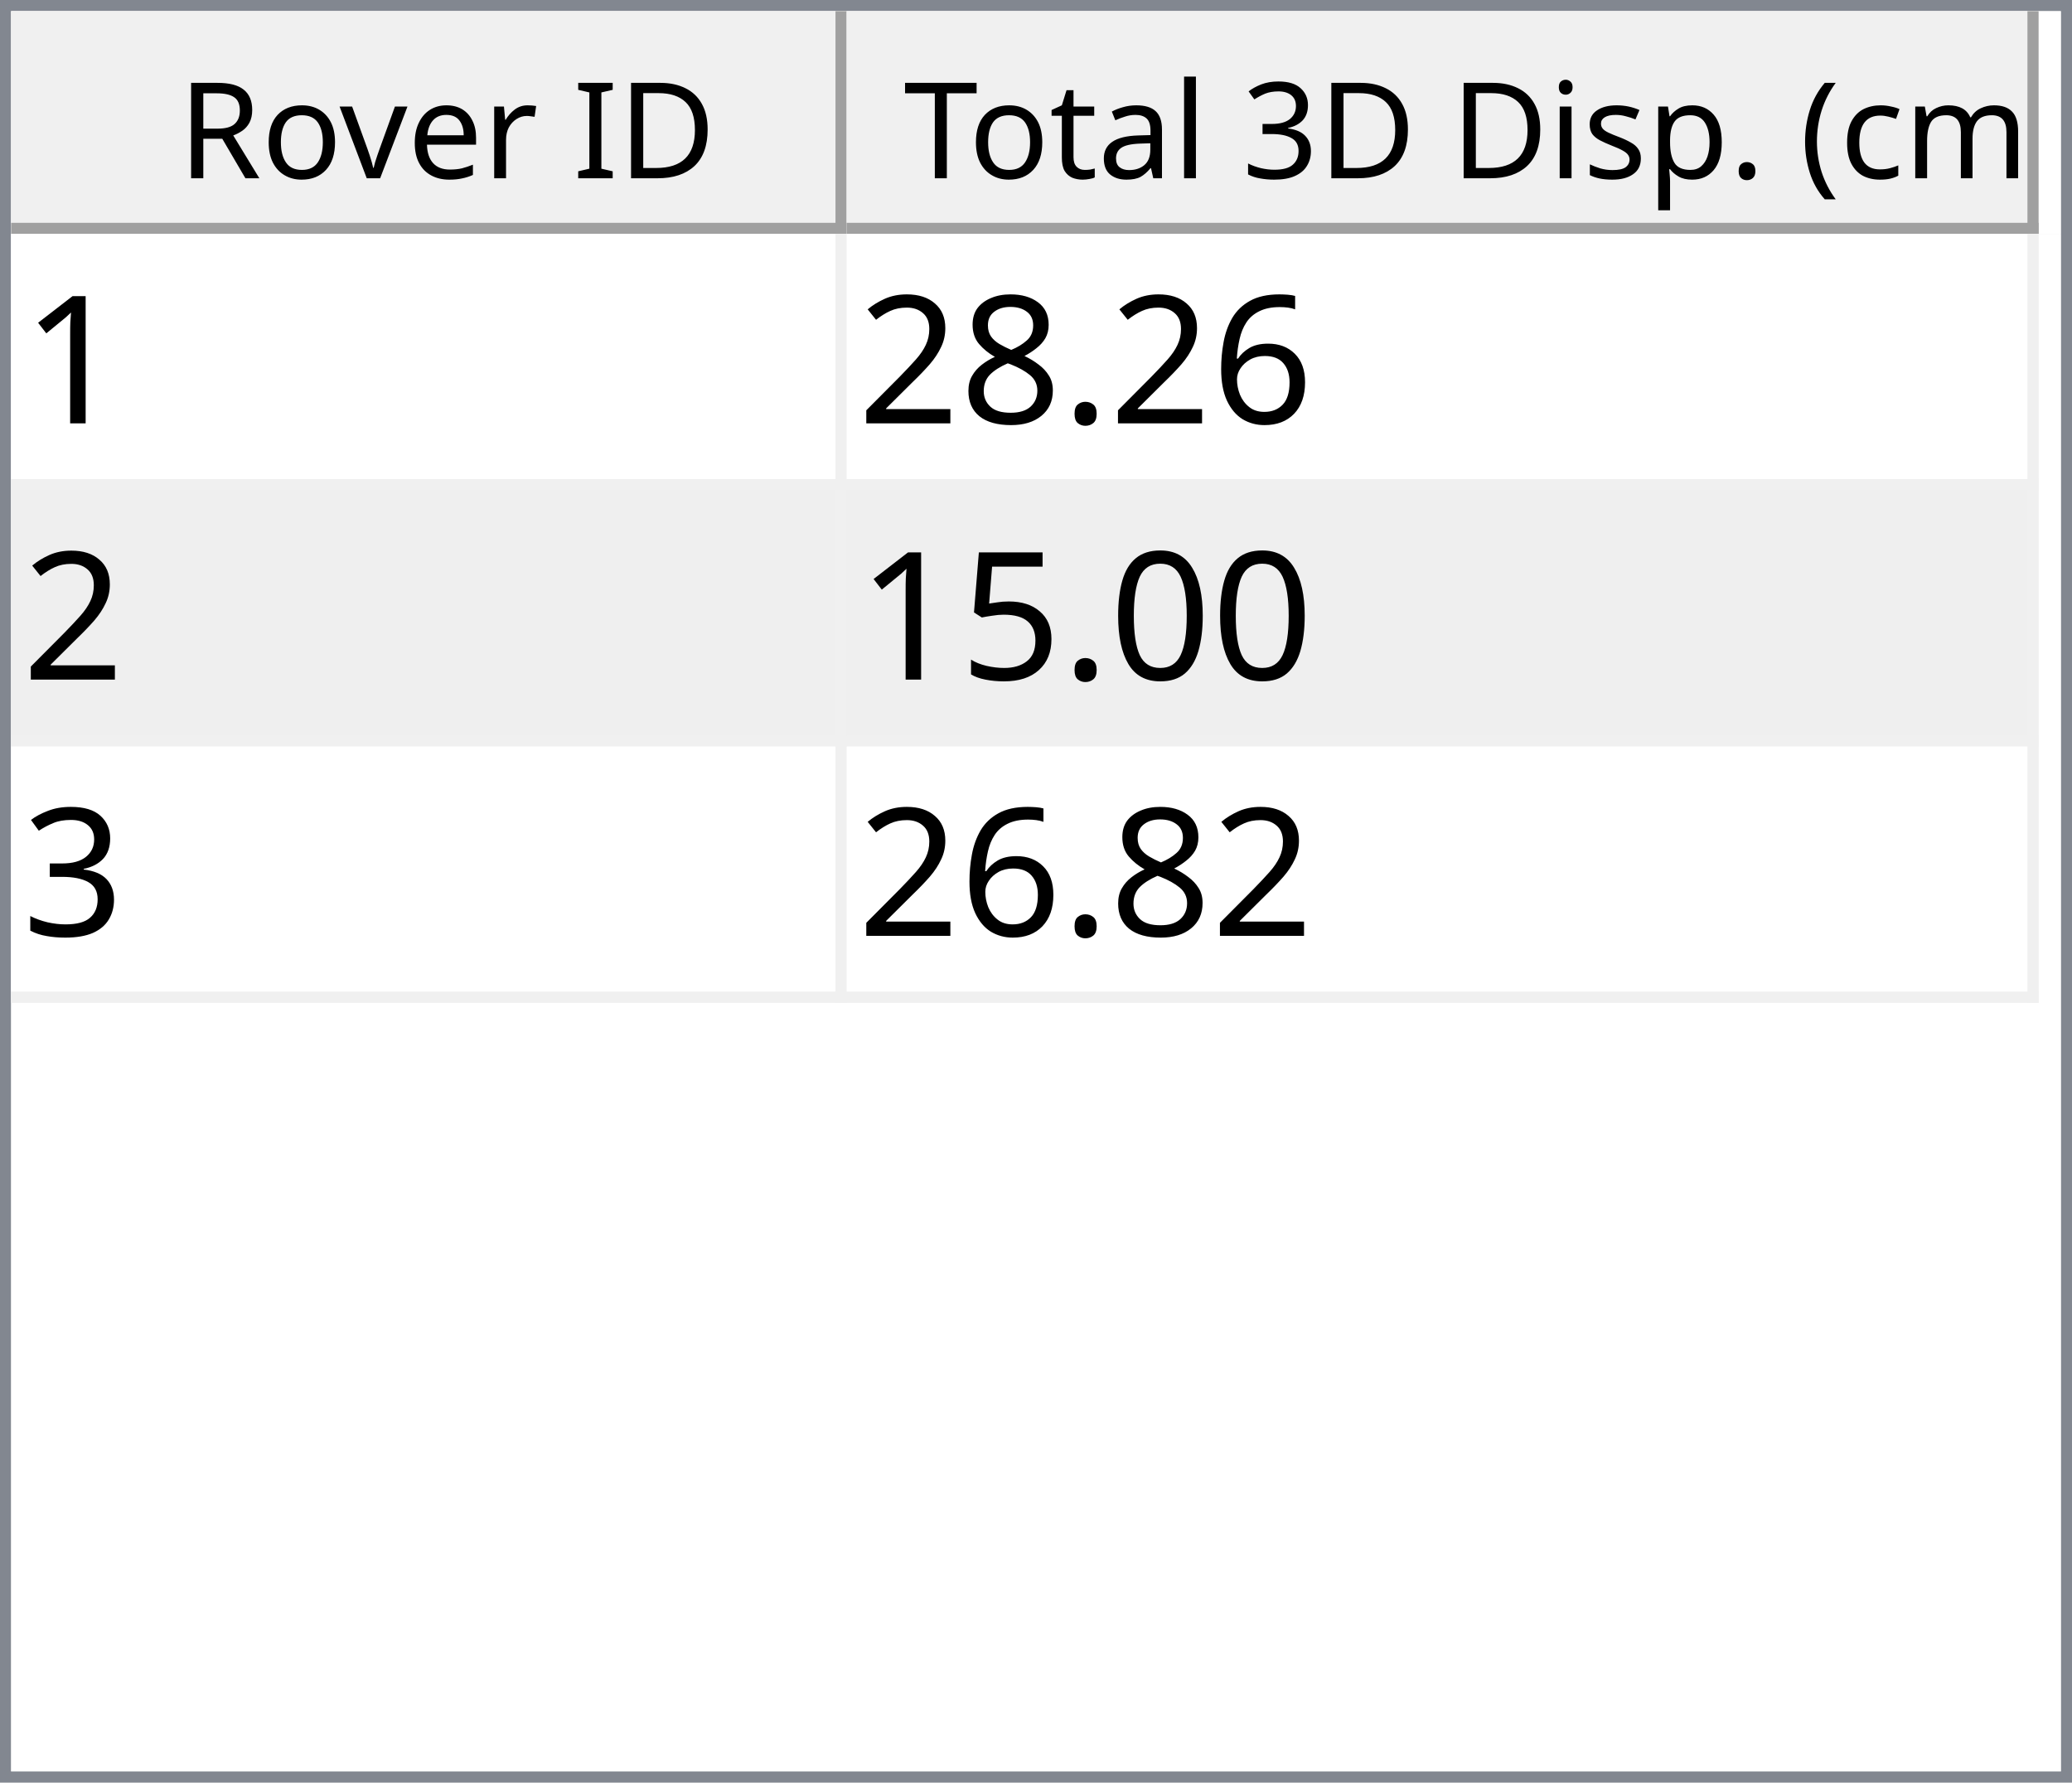
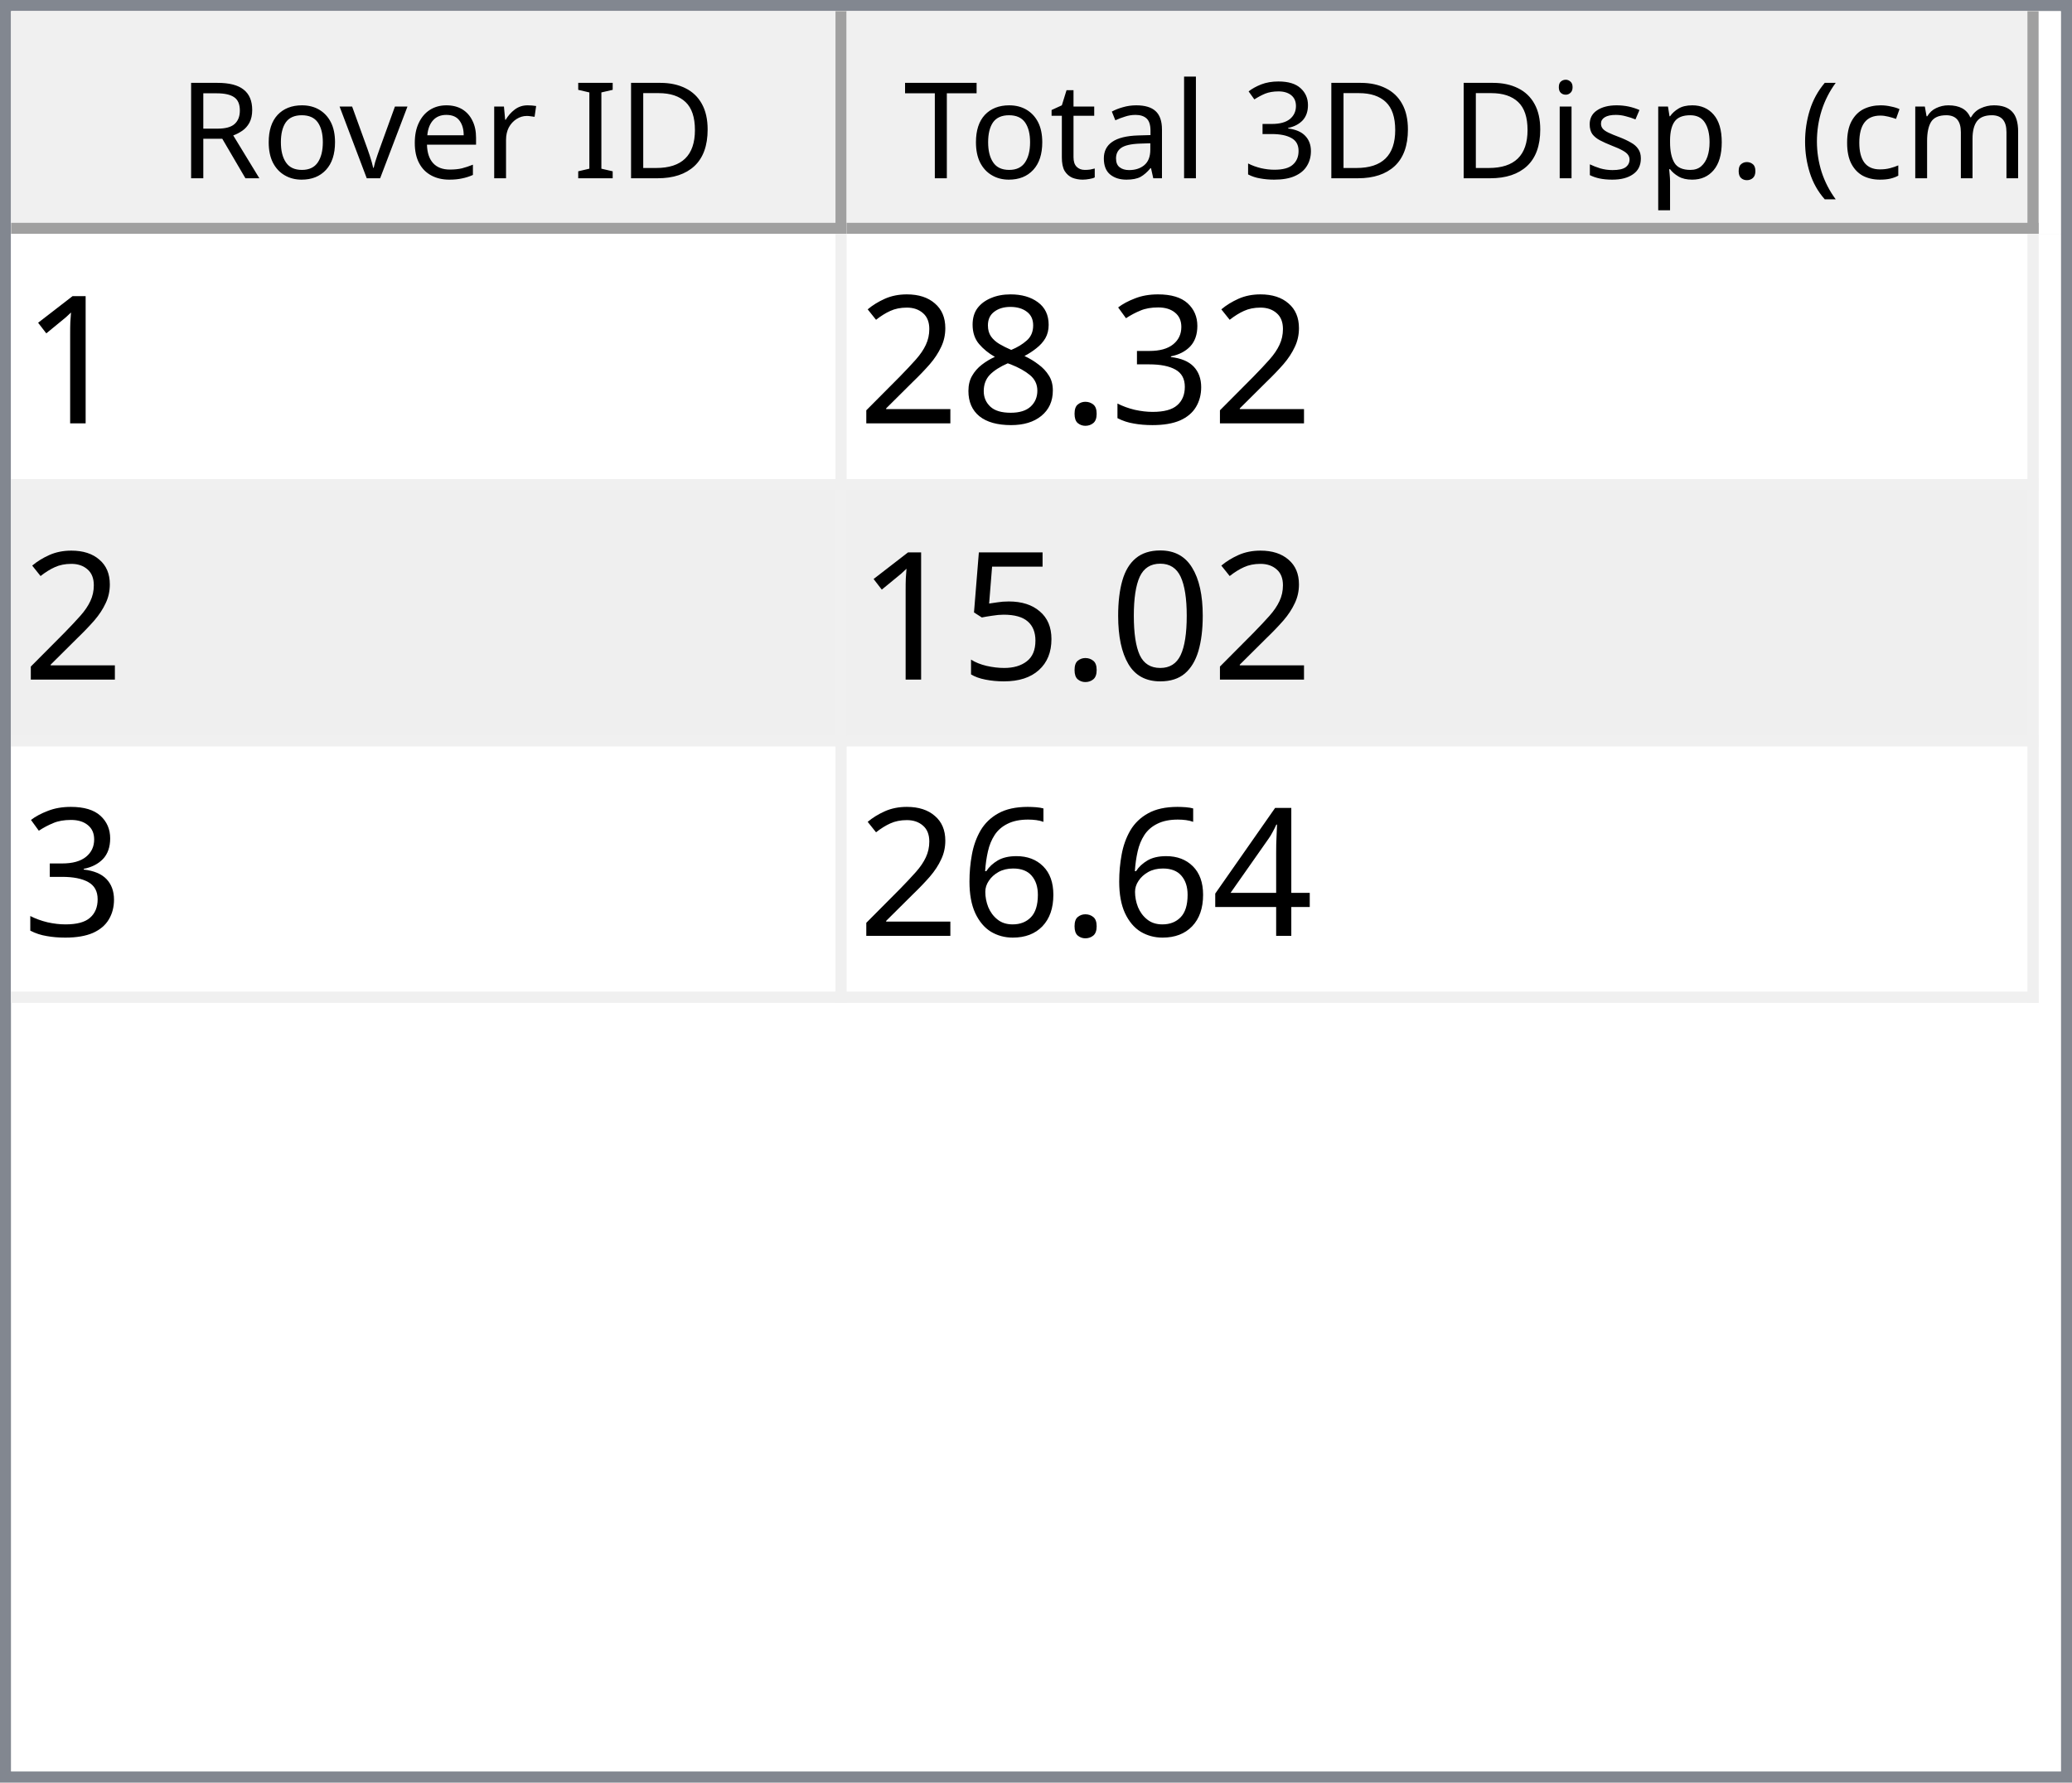
<svg xmlns="http://www.w3.org/2000/svg" style="fill-opacity:1; color-rendering:auto; color-interpolation:auto; text-rendering:auto; stroke:black; stroke-linecap:square; stroke-miterlimit:10; shape-rendering:auto; stroke-opacity:1; fill:black; stroke-dasharray:none; font-weight:normal; stroke-width:1; font-family:'Dialog'; font-style:normal; stroke-linejoin:miter; font-size:12px; stroke-dashoffset:0; image-rendering:auto;" width="186" height="160">
  <defs id="genericDefs" />
  <g>
    <defs id="defs1">
      <clipPath clipPathUnits="userSpaceOnUse" id="clipPath1">
        <path d="M0 0 L186 0 L186 160 L0 160 L0 0 Z" />
      </clipPath>
      <clipPath clipPathUnits="userSpaceOnUse" id="clipPath2">
        <path d="M0 0 L0 160 L186 160 L186 0 Z" />
      </clipPath>
      <clipPath clipPathUnits="userSpaceOnUse" id="clipPath3">
        <path d="M0 0 L0 20 L184 20 L184 0 Z" />
      </clipPath>
      <clipPath clipPathUnits="userSpaceOnUse" id="clipPath4">
        <path d="M0 0 L0 20 L75 20 L75 0 Z" />
      </clipPath>
      <clipPath clipPathUnits="userSpaceOnUse" id="clipPath5">
        <path d="M1 1 L1 19 L74 19 L74 1 Z" />
      </clipPath>
      <clipPath clipPathUnits="userSpaceOnUse" id="clipPath6">
        <path d="M0 0 L0 18 L73 18 L73 0 Z" />
      </clipPath>
      <clipPath clipPathUnits="userSpaceOnUse" id="clipPath7">
        <path d="M-0.5 -0.5 L-0.5 19.5 L74.5 19.5 L74.5 -0.5 Z" />
      </clipPath>
      <clipPath clipPathUnits="userSpaceOnUse" id="clipPath8">
        <path d="M0 0 L0 20 L107 20 L107 0 Z" />
      </clipPath>
      <clipPath clipPathUnits="userSpaceOnUse" id="clipPath9">
        <path d="M1 1 L1 19 L106 19 L106 1 Z" />
      </clipPath>
      <clipPath clipPathUnits="userSpaceOnUse" id="clipPath10">
        <path d="M0 0 L0 18 L105 18 L105 0 Z" />
      </clipPath>
      <clipPath clipPathUnits="userSpaceOnUse" id="clipPath11">
        <path d="M-0.5 -0.5 L-0.5 19.5 L106.5 19.5 L106.5 -0.5 Z" />
      </clipPath>
      <clipPath clipPathUnits="userSpaceOnUse" id="clipPath12">
        <path d="M0 0 L0 138 L184 138 L184 0 Z" />
      </clipPath>
      <clipPath clipPathUnits="userSpaceOnUse" id="clipPath13">
        <path d="M0 0 L0 69 L182 69 L182 0 Z" />
      </clipPath>
      <clipPath clipPathUnits="userSpaceOnUse" id="clipPath14">
        <path d="M-0.5 -0.5 L-0.5 68.5 L181.5 68.5 L181.5 -0.5 Z" />
      </clipPath>
      <clipPath clipPathUnits="userSpaceOnUse" id="clipPath15">
        <path d="M0 0 L0 22 L74 22 L74 0 Z" />
      </clipPath>
      <clipPath clipPathUnits="userSpaceOnUse" id="clipPath16">
        <path d="M0 0 L0 22 L106 22 L106 0 Z" />
      </clipPath>
      <font horiz-adv-x="64.551" id="font1">
        <font-face ascent="107.91" descent="25.098" units-per-em="100" style="font-style:normal; font-family:Segoe UI; font-weight:normal;" />
        <missing-glyph horiz-adv-x="64.551" d="M8.109 0 L8.109 68.266 L56.453 68.266 L56.453 0 L8.109 0 ZM15.328 7.234 L49.219 7.234 L49.219 61.031 L15.328 61.031 L15.328 7.234 Z" />
        <glyph unicode="D" horiz-adv-x="70.117" d="M9.188 0 L9.188 70.016 L28.516 70.016 Q65.531 70.016 65.531 35.891 Q65.531 19.672 55.25 9.836 Q44.969 0 27.734 0 L9.188 0 ZM17.391 62.594 L17.391 7.422 L27.828 7.422 Q41.609 7.422 49.273 14.797 Q56.938 22.172 56.938 35.688 Q56.938 62.594 28.328 62.594 L17.391 62.594 Z" />
        <glyph unicode="I" horiz-adv-x="26.611" d="M17.391 0 L9.188 0 L9.188 70.016 L17.391 70.016 L17.391 0 Z" />
        <glyph unicode=" " horiz-adv-x="27.393" d="" />
        <glyph unicode="r" horiz-adv-x="34.766" d="M34.188 41.891 Q32.078 43.5 28.125 43.5 Q23 43.5 19.555 38.672 Q16.109 33.844 16.109 25.484 L16.109 0 L8.109 0 L8.109 50 L16.109 50 L16.109 39.703 L16.312 39.703 Q18.016 44.969 21.531 47.922 Q25.047 50.875 29.391 50.875 Q32.516 50.875 34.188 50.203 L34.188 41.891 Z" />
        <glyph unicode="e" horiz-adv-x="52.295" d="M48.297 23 L12.984 23 Q13.188 14.656 17.484 10.109 Q21.781 5.562 29.297 5.562 Q37.75 5.562 44.828 11.141 L44.828 3.609 Q38.234 -1.172 27.391 -1.172 Q16.797 -1.172 10.742 5.641 Q4.688 12.453 4.688 24.812 Q4.688 36.469 11.305 43.82 Q17.922 51.172 27.734 51.172 Q37.547 51.172 42.922 44.828 Q48.297 38.484 48.297 27.203 L48.297 23 ZM40.094 29.781 Q40.047 36.719 36.75 40.578 Q33.453 44.438 27.594 44.438 Q21.922 44.438 17.969 40.383 Q14.016 36.328 13.094 29.781 L40.094 29.781 Z" />
        <glyph unicode="v" horiz-adv-x="47.9" d="M47.406 50 L27.484 0 L19.625 0 L0.688 50 L9.469 50 L22.172 13.672 Q23.578 9.672 23.922 6.688 L24.125 6.688 Q24.609 10.453 25.688 13.484 L38.969 50 L47.406 50 Z" />
        <glyph unicode="o" horiz-adv-x="58.594" d="M29 -1.172 Q17.922 -1.172 11.305 5.836 Q4.688 12.844 4.688 24.422 Q4.688 37.016 11.57 44.094 Q18.453 51.172 30.172 51.172 Q41.359 51.172 47.633 44.289 Q53.906 37.406 53.906 25.203 Q53.906 13.234 47.141 6.031 Q40.375 -1.172 29 -1.172 ZM29.594 44.438 Q21.875 44.438 17.383 39.188 Q12.891 33.938 12.891 24.703 Q12.891 15.828 17.43 10.695 Q21.969 5.562 29.594 5.562 Q37.359 5.562 41.531 10.594 Q45.703 15.625 45.703 24.906 Q45.703 34.281 41.531 39.359 Q37.359 44.438 29.594 44.438 Z" />
        <glyph unicode="R" horiz-adv-x="59.814" d="M59.375 0 L49.609 0 L37.891 19.625 Q36.281 22.359 34.766 24.289 Q33.25 26.219 31.664 27.438 Q30.078 28.656 28.25 29.219 Q26.422 29.781 24.125 29.781 L17.391 29.781 L17.391 0 L9.188 0 L9.188 70.016 L30.078 70.016 Q34.672 70.016 38.555 68.867 Q42.438 67.719 45.289 65.375 Q48.141 63.031 49.758 59.547 Q51.375 56.062 51.375 51.375 Q51.375 47.703 50.273 44.656 Q49.172 41.609 47.148 39.211 Q45.125 36.812 42.266 35.133 Q39.406 33.453 35.844 32.516 L35.844 32.328 Q37.594 31.547 38.891 30.547 Q40.188 29.547 41.359 28.18 Q42.531 26.812 43.68 25.078 Q44.828 23.344 46.234 21.047 L59.375 0 ZM17.391 62.594 L17.391 37.203 L28.516 37.203 Q31.594 37.203 34.203 38.133 Q36.812 39.062 38.719 40.797 Q40.625 42.531 41.703 45.047 Q42.781 47.562 42.781 50.688 Q42.781 56.297 39.141 59.445 Q35.5 62.594 28.609 62.594 L17.391 62.594 Z" />
        <glyph unicode=")" horiz-adv-x="30.176" d="M8.297 -15.922 L1.172 -15.922 Q16.406 2.344 16.406 26.812 Q16.406 51.469 1.078 70.016 L8.297 70.016 Q23.531 52.156 23.531 26.703 Q23.531 1.375 8.297 -15.922 Z" />
        <glyph unicode="m" horiz-adv-x="86.133" d="M79.109 0 L71.094 0 L71.094 28.719 Q71.094 37.016 68.531 40.727 Q65.969 44.438 59.906 44.438 Q54.781 44.438 51.195 39.75 Q47.609 35.062 47.609 28.516 L47.609 0 L39.594 0 L39.594 29.688 Q39.594 44.438 28.219 44.438 Q22.953 44.438 19.531 40.016 Q16.109 35.594 16.109 28.516 L16.109 0 L8.109 0 L8.109 50 L16.109 50 L16.109 42.094 L16.312 42.094 Q21.625 51.172 31.844 51.172 Q36.969 51.172 40.773 48.312 Q44.578 45.453 46 40.828 Q51.562 51.172 62.594 51.172 Q79.109 51.172 79.109 30.812 L79.109 0 Z" />
        <glyph unicode="c" horiz-adv-x="46.191" d="M42.188 2.297 Q36.422 -1.172 28.516 -1.172 Q17.828 -1.172 11.258 5.789 Q4.688 12.75 4.688 23.828 Q4.688 36.188 11.766 43.68 Q18.844 51.172 30.672 51.172 Q37.25 51.172 42.281 48.734 L42.281 40.531 Q36.719 44.438 30.375 44.438 Q22.703 44.438 17.797 38.945 Q12.891 33.453 12.891 24.516 Q12.891 15.719 17.508 10.641 Q22.125 5.562 29.891 5.562 Q36.422 5.562 42.188 9.906 L42.188 2.297 Z" />
        <glyph unicode="(" horiz-adv-x="30.176" d="M29.109 -15.922 L21.969 -15.922 Q6.844 1.375 6.844 26.703 Q6.844 52.156 21.969 70.016 L29.203 70.016 Q13.875 51.469 13.875 26.812 Q13.875 2.344 29.109 -15.922 Z" />
        <glyph unicode="." horiz-adv-x="21.68" d="M10.891 -1.078 Q8.641 -1.078 7.055 0.539 Q5.469 2.156 5.469 4.391 Q5.469 6.641 7.055 8.273 Q8.641 9.906 10.891 9.906 Q13.188 9.906 14.797 8.273 Q16.406 6.641 16.406 4.391 Q16.406 2.156 14.797 0.539 Q13.188 -1.078 10.891 -1.078 Z" />
        <glyph unicode="p" horiz-adv-x="58.789" d="M16.312 7.234 L16.109 7.234 L16.109 -23 L8.109 -23 L8.109 50 L16.109 50 L16.109 41.219 L16.312 41.219 Q22.219 51.172 33.594 51.172 Q43.266 51.172 48.688 44.461 Q54.109 37.75 54.109 26.469 Q54.109 13.922 48 6.375 Q41.891 -1.172 31.297 -1.172 Q21.578 -1.172 16.312 7.234 ZM16.109 27.391 L16.109 20.406 Q16.109 14.203 20.141 9.883 Q24.172 5.562 30.375 5.562 Q37.641 5.562 41.773 11.133 Q45.906 16.703 45.906 26.609 Q45.906 34.969 42.047 39.703 Q38.188 44.438 31.594 44.438 Q24.609 44.438 20.359 39.578 Q16.109 34.719 16.109 27.391 Z" />
        <glyph unicode="s" horiz-adv-x="42.432" d="M5.078 1.812 L5.078 10.406 Q11.625 5.562 19.484 5.562 Q30.031 5.562 30.031 12.594 Q30.031 14.594 29.125 15.992 Q28.219 17.391 26.68 18.461 Q25.141 19.531 23.07 20.383 Q21 21.234 18.609 22.172 Q15.281 23.484 12.766 24.828 Q10.25 26.172 8.57 27.859 Q6.891 29.547 6.031 31.695 Q5.172 33.844 5.172 36.719 Q5.172 40.234 6.789 42.945 Q8.406 45.656 11.086 47.484 Q13.766 49.312 17.211 50.242 Q20.656 51.172 24.312 51.172 Q30.812 51.172 35.938 48.922 L35.938 40.828 Q30.422 44.438 23.25 44.438 Q21 44.438 19.195 43.922 Q17.391 43.406 16.094 42.477 Q14.797 41.547 14.086 40.258 Q13.375 38.969 13.375 37.406 Q13.375 35.453 14.086 34.133 Q14.797 32.812 16.164 31.789 Q17.531 30.766 19.484 29.938 Q21.438 29.109 23.922 28.125 Q27.25 26.859 29.883 25.516 Q32.516 24.172 34.375 22.484 Q36.234 20.797 37.234 18.602 Q38.234 16.406 38.234 13.375 Q38.234 9.672 36.602 6.938 Q34.969 4.203 32.234 2.398 Q29.5 0.594 25.93 -0.289 Q22.359 -1.172 18.453 -1.172 Q10.75 -1.172 5.078 1.812 Z" />
        <glyph unicode="i" horiz-adv-x="24.219" d="M12.203 62.703 Q10.062 62.703 8.547 64.164 Q7.031 65.625 7.031 67.875 Q7.031 70.125 8.547 71.609 Q10.062 73.094 12.203 73.094 Q14.406 73.094 15.945 71.609 Q17.484 70.125 17.484 67.875 Q17.484 65.719 15.945 64.211 Q14.406 62.703 12.203 62.703 ZM16.109 0 L8.109 0 L8.109 50 L16.109 50 L16.109 0 Z" />
        <glyph unicode="3" horiz-adv-x="53.906" d="M46.531 19.828 Q46.531 15.094 44.75 11.211 Q42.969 7.328 39.719 4.57 Q36.469 1.812 31.93 0.297 Q27.391 -1.219 21.922 -1.219 Q11.922 -1.219 6 2.594 L6 11.188 Q13.094 5.609 22.219 5.609 Q25.875 5.609 28.828 6.539 Q31.781 7.469 33.906 9.227 Q36.031 10.984 37.18 13.477 Q38.328 15.969 38.328 19.094 Q38.328 32.812 18.797 32.812 L12.984 32.812 L12.984 39.594 L18.5 39.594 Q35.797 39.594 35.797 52.484 Q35.797 64.406 22.609 64.406 Q15.188 64.406 8.688 59.422 L8.688 67.188 Q15.375 71.188 24.609 71.188 Q29 71.188 32.57 69.969 Q36.141 68.75 38.68 66.555 Q41.219 64.359 42.609 61.281 Q44 58.203 44 54.5 Q44 40.672 30.031 36.719 L30.031 36.531 Q33.594 36.141 36.625 34.797 Q39.656 33.453 41.852 31.305 Q44.047 29.156 45.289 26.25 Q46.531 23.344 46.531 19.828 Z" />
        <glyph unicode="l" horiz-adv-x="24.219" d="M16.109 0 L8.109 0 L8.109 74.031 L16.109 74.031 L16.109 0 Z" />
        <glyph unicode="a" horiz-adv-x="50.879" d="M43.891 0 L35.891 0 L35.891 7.812 L35.688 7.812 Q30.469 -1.172 20.312 -1.172 Q12.844 -1.172 8.617 2.781 Q4.391 6.734 4.391 13.281 Q4.391 27.297 20.906 29.594 L35.891 31.688 Q35.891 44.438 25.594 44.438 Q16.547 44.438 9.281 38.281 L9.281 46.484 Q16.656 51.172 26.266 51.172 Q43.891 51.172 43.891 32.516 L43.891 0 ZM35.891 25.297 L23.828 23.641 Q18.266 22.859 15.43 20.875 Q12.594 18.891 12.594 13.875 Q12.594 10.203 15.211 7.883 Q17.828 5.562 22.172 5.562 Q28.125 5.562 32.008 9.742 Q35.891 13.922 35.891 20.312 L35.891 25.297 Z" />
        <glyph unicode="t" horiz-adv-x="33.887" d="M31.297 0.484 Q28.469 -1.078 23.828 -1.078 Q10.688 -1.078 10.688 13.578 L10.688 43.172 L2.094 43.172 L2.094 50 L10.688 50 L10.688 62.203 L18.703 64.797 L18.703 50 L31.297 50 L31.297 43.172 L18.703 43.172 L18.703 14.984 Q18.703 9.969 20.414 7.82 Q22.125 5.672 26.078 5.672 Q29.109 5.672 31.297 7.328 L31.297 0.484 Z" />
        <glyph unicode="T" horiz-adv-x="52.393" d="M50.594 62.594 L30.375 62.594 L30.375 0 L22.172 0 L22.172 62.594 L2 62.594 L2 70.016 L50.594 70.016 L50.594 62.594 Z" />
      </font>
      <font horiz-adv-x="75.0" id="font2">
        <font-face ascent="100.537" descent="21.973" units-per-em="100" style="font-style:normal; font-family:sans-serif; font-weight:normal;" />
        <missing-glyph horiz-adv-x="75.0" d="M12.5 0 L12.5 62.5 L62.5 62.5 L62.5 0 L12.5 0 ZM14.062 1.562 L60.938 1.562 L60.938 60.938 L14.062 60.938 L14.062 1.562 Z" />
        <glyph unicode="1" horiz-adv-x="55.615" d="M37.25 0 L28.469 0 L28.469 56 Q25.297 52.984 20.141 49.953 Q14.984 46.922 10.891 45.406 L10.891 53.906 Q18.266 57.375 23.781 62.305 Q29.297 67.234 31.594 71.875 L37.25 71.875 L37.25 0 Z" />
-         <glyph unicode="6" horiz-adv-x="55.615" d="M49.75 54.047 L41.016 53.375 Q39.844 58.547 37.703 60.891 Q34.125 64.656 28.906 64.656 Q24.703 64.656 21.531 62.312 Q17.391 59.281 14.992 53.469 Q12.594 47.656 12.5 36.922 Q15.672 41.75 20.266 44.094 Q24.859 46.438 29.891 46.438 Q38.672 46.438 44.852 39.969 Q51.031 33.5 51.031 23.25 Q51.031 16.5 48.125 10.719 Q45.219 4.938 40.141 1.859 Q35.062 -1.219 28.609 -1.219 Q17.625 -1.219 10.695 6.859 Q3.766 14.938 3.766 33.5 Q3.766 54.25 11.422 63.672 Q18.109 71.875 29.438 71.875 Q37.891 71.875 43.289 67.141 Q48.688 62.406 49.75 54.047 ZM13.875 23.188 Q13.875 18.656 15.797 14.508 Q17.719 10.359 21.188 8.18 Q24.656 6 28.469 6 Q34.031 6 38.039 10.492 Q42.047 14.984 42.047 22.703 Q42.047 30.125 38.086 34.398 Q34.125 38.672 28.125 38.672 Q22.172 38.672 18.023 34.398 Q13.875 30.125 13.875 23.188 Z" />
+         <glyph unicode="3" horiz-adv-x="55.615" d="M4.203 18.891 L12.984 20.062 Q14.5 12.594 18.141 9.297 Q21.781 6 27 6 Q33.203 6 37.477 10.297 Q41.75 14.594 41.75 20.953 Q41.75 27 37.797 30.93 Q33.844 34.859 27.734 34.859 Q25.25 34.859 21.531 33.891 L22.516 41.609 Q23.391 41.5 23.922 41.5 Q29.547 41.5 34.039 44.43 Q38.531 47.359 38.531 53.469 Q38.531 58.297 35.258 61.477 Q31.984 64.656 26.812 64.656 Q21.688 64.656 18.266 61.43 Q14.844 58.203 13.875 51.766 L5.078 53.328 Q6.688 62.156 12.398 67.016 Q18.109 71.875 26.609 71.875 Q32.469 71.875 37.398 69.359 Q42.328 66.844 44.945 62.5 Q47.562 58.156 47.562 53.266 Q47.562 48.641 45.07 44.828 Q42.578 41.016 37.703 38.766 Q44.047 37.312 47.562 32.695 Q51.078 28.078 51.078 21.141 Q51.078 11.766 44.242 5.25 Q37.406 -1.266 26.953 -1.266 Q17.531 -1.266 11.305 4.352 Q5.078 9.969 4.203 18.891 Z" />
        <glyph unicode="." horiz-adv-x="27.783" d="M9.078 0 L9.078 10.016 L19.094 10.016 L19.094 0 L9.078 0 Z" />
        <glyph unicode="8" horiz-adv-x="55.615" d="M17.672 38.812 Q12.203 40.828 9.57 44.539 Q6.938 48.25 6.938 53.422 Q6.938 61.234 12.555 66.555 Q18.172 71.875 27.484 71.875 Q36.859 71.875 42.578 66.43 Q48.297 60.984 48.297 53.172 Q48.297 48.188 45.68 44.508 Q43.062 40.828 37.75 38.812 Q44.344 36.672 47.781 31.883 Q51.219 27.094 51.219 20.453 Q51.219 11.281 44.727 5.031 Q38.234 -1.219 27.641 -1.219 Q17.047 -1.219 10.547 5.055 Q4.047 11.328 4.047 20.703 Q4.047 27.688 7.594 32.398 Q11.141 37.109 17.672 38.812 ZM15.922 53.719 Q15.922 48.641 19.195 45.414 Q22.469 42.188 27.688 42.188 Q32.766 42.188 36.016 45.383 Q39.266 48.578 39.266 53.219 Q39.266 58.062 35.914 61.359 Q32.562 64.656 27.594 64.656 Q22.562 64.656 19.242 61.43 Q15.922 58.203 15.922 53.719 ZM13.094 20.656 Q13.094 16.891 14.875 13.375 Q16.656 9.859 20.172 7.93 Q23.688 6 27.734 6 Q34.031 6 38.133 10.055 Q42.234 14.109 42.234 20.359 Q42.234 26.703 38.016 30.859 Q33.797 35.016 27.438 35.016 Q21.234 35.016 17.164 30.914 Q13.094 26.812 13.094 20.656 Z" />
        <glyph unicode="2" horiz-adv-x="55.615" d="M50.344 8.453 L50.344 0 L3.031 0 Q2.938 3.172 4.047 6.109 Q5.859 10.938 9.836 15.625 Q13.812 20.312 21.344 26.469 Q33.016 36.031 37.117 41.625 Q41.219 47.219 41.219 52.203 Q41.219 57.422 37.477 61.008 Q33.734 64.594 27.734 64.594 Q21.391 64.594 17.578 60.789 Q13.766 56.984 13.719 50.25 L4.688 51.172 Q5.609 61.281 11.664 66.578 Q17.719 71.875 27.938 71.875 Q38.234 71.875 44.242 66.164 Q50.25 60.453 50.25 52 Q50.25 47.703 48.492 43.555 Q46.734 39.406 42.656 34.812 Q38.578 30.219 29.109 22.219 Q21.188 15.578 18.945 13.211 Q16.703 10.844 15.234 8.453 L50.344 8.453 Z" />
        <glyph unicode="0" horiz-adv-x="55.615" d="M4.156 35.297 Q4.156 48 6.766 55.742 Q9.375 63.484 14.523 67.68 Q19.672 71.875 27.484 71.875 Q33.25 71.875 37.594 69.555 Q41.938 67.234 44.773 62.867 Q47.609 58.5 49.219 52.227 Q50.828 45.953 50.828 35.297 Q50.828 22.703 48.242 14.969 Q45.656 7.234 40.508 3.008 Q35.359 -1.219 27.484 -1.219 Q17.141 -1.219 11.234 6.203 Q4.156 15.141 4.156 35.297 ZM13.188 35.297 Q13.188 17.672 17.312 11.836 Q21.438 6 27.484 6 Q33.547 6 37.672 11.859 Q41.797 17.719 41.797 35.297 Q41.797 52.984 37.672 58.789 Q33.547 64.594 27.391 64.594 Q21.344 64.594 17.719 59.469 Q13.188 52.938 13.188 35.297 Z" />
        <glyph unicode="5" horiz-adv-x="55.615" d="M4.156 18.75 L13.375 19.531 Q14.406 12.797 18.141 9.398 Q21.875 6 27.156 6 Q33.5 6 37.891 10.789 Q42.281 15.578 42.281 23.484 Q42.281 31 38.062 35.352 Q33.844 39.703 27 39.703 Q22.75 39.703 19.336 37.773 Q15.922 35.844 13.969 32.766 L5.719 33.844 L12.641 70.609 L48.25 70.609 L48.25 62.203 L19.672 62.203 L15.828 42.969 Q22.266 47.469 29.344 47.469 Q38.719 47.469 45.164 40.969 Q51.609 34.469 51.609 24.266 Q51.609 14.547 45.953 7.469 Q39.062 -1.219 27.156 -1.219 Q17.391 -1.219 11.211 4.25 Q5.031 9.719 4.156 18.75 Z" />
-         <glyph unicode="3" horiz-adv-x="55.615" d="M4.203 18.891 L12.984 20.062 Q14.5 12.594 18.141 9.297 Q21.781 6 27 6 Q33.203 6 37.477 10.297 Q41.75 14.594 41.75 20.953 Q41.75 27 37.797 30.93 Q33.844 34.859 27.734 34.859 Q25.25 34.859 21.531 33.891 L22.516 41.609 Q23.391 41.5 23.922 41.5 Q29.547 41.5 34.039 44.43 Q38.531 47.359 38.531 53.469 Q38.531 58.297 35.258 61.477 Q31.984 64.656 26.812 64.656 Q21.688 64.656 18.266 61.43 Q14.844 58.203 13.875 51.766 L5.078 53.328 Q6.688 62.156 12.398 67.016 Q18.109 71.875 26.609 71.875 Q32.469 71.875 37.398 69.359 Q42.328 66.844 44.945 62.5 Q47.562 58.156 47.562 53.266 Q47.562 48.641 45.07 44.828 Q42.578 41.016 37.703 38.766 Q44.047 37.312 47.562 32.695 Q51.078 28.078 51.078 21.141 Q51.078 11.766 44.242 5.25 Q37.406 -1.266 26.953 -1.266 Q17.531 -1.266 11.305 4.352 Q5.078 9.969 4.203 18.891 Z" />
+         <glyph unicode="4" horiz-adv-x="55.615" d="M32.328 0 L32.328 17.141 L1.266 17.141 L1.266 25.203 L33.938 71.578 L41.109 71.578 L41.109 25.203 L50.781 25.203 L50.781 17.141 L41.109 17.141 L41.109 0 L32.328 0 ZM32.328 25.203 L32.328 57.469 L9.906 25.203 L32.328 25.203 Z" />
+         <glyph unicode="6" horiz-adv-x="55.615" d="M49.75 54.047 L41.016 53.375 Q39.844 58.547 37.703 60.891 Q34.125 64.656 28.906 64.656 Q24.703 64.656 21.531 62.312 Q17.391 59.281 14.992 53.469 Q12.594 47.656 12.5 36.922 Q15.672 41.75 20.266 44.094 Q24.859 46.438 29.891 46.438 Q38.672 46.438 44.852 39.969 Q51.031 33.5 51.031 23.25 Q51.031 16.5 48.125 10.719 Q45.219 4.938 40.141 1.859 Q35.062 -1.219 28.609 -1.219 Q17.625 -1.219 10.695 6.859 Q3.766 14.938 3.766 33.5 Q3.766 54.25 11.422 63.672 Q18.109 71.875 29.438 71.875 Q37.891 71.875 43.289 67.141 Q48.688 62.406 49.75 54.047 ZM13.875 23.188 Q13.875 18.656 15.797 14.508 Q17.719 10.359 21.188 8.18 Q24.656 6 28.469 6 Q34.031 6 38.039 10.492 Q42.047 14.984 42.047 22.703 Q42.047 30.125 38.086 34.398 Q34.125 38.672 28.125 38.672 Q22.172 38.672 18.023 34.398 Q13.875 30.125 13.875 23.188 Z" />
      </font>
    </defs>
    <g style="fill:white; stroke:white;">
      <rect x="0" y="0" width="186" style="clip-path:url(#clipPath1); stroke:none;" height="160" />
    </g>
    <g style="fill:white; text-rendering:optimizeSpeed; color-rendering:optimizeSpeed; image-rendering:optimizeSpeed; shape-rendering:crispEdges; stroke:white; color-interpolation:sRGB;">
      <rect x="0" width="186" height="160" y="0" style="stroke:none;" />
      <path style="stroke:none;" d="M0 160 L186 160 L186 0 L0 0 Z" />
    </g>
    <g style="fill:rgb(240,240,240); font-family:'Segoe UI'; stroke:rgb(240,240,240);">
      <rect x="0" y="0" width="186" style="clip-path:url(#clipPath2); stroke:none;" height="160" />
    </g>
    <g style="fill:rgb(130,135,144); font-family:'Segoe UI'; stroke:rgb(130,135,144);">
      <path d="M0 0 L186 0 L186 160 L0 160 L0 0 ZM1 1 L185 1 L185 159 L1 159 L1 1 Z" style="fill-rule:evenodd; clip-path:url(#clipPath2); stroke:none;" />
    </g>
    <g style="fill:white; font-family:'Segoe UI'; stroke:white;" transform="translate(1,1)">
      <rect x="0" y="0" width="184" style="clip-path:url(#clipPath3); stroke:none;" height="20" />
    </g>
    <g style="fill:rgb(240,240,240); font-family:'Segoe UI'; stroke:rgb(240,240,240);" transform="translate(1,1)">
      <rect x="0" y="0" width="75" style="clip-path:url(#clipPath4); stroke:none;" height="20" />
    </g>
    <g style="font-family:'Segoe UI';" transform="translate(2,2)">
      <text x="14" xml:space="preserve" y="14" style="clip-path:url(#clipPath6); stroke:none;">Rover ID</text>
    </g>
    <g style="fill:rgb(160,160,160); font-family:'Segoe UI'; stroke:rgb(160,160,160); stroke-linejoin:bevel;" transform="translate(1.5,1.5)">
      <line x1="74" x2="74" y1="0" style="fill:none; clip-path:url(#clipPath7);" y2="19" />
    </g>
    <g style="fill:rgb(160,160,160); font-family:'Segoe UI'; stroke:rgb(160,160,160); stroke-linejoin:bevel;" transform="matrix(1,0,0,1,1,1) translate(0.5,0.5)">
      <line x1="0" x2="74" y1="19" style="fill:none; clip-path:url(#clipPath7);" y2="19" />
    </g>
    <g style="fill:rgb(240,240,240); font-family:'Segoe UI'; stroke:rgb(240,240,240);" transform="translate(76,1)">
      <rect x="0" y="0" width="107" style="clip-path:url(#clipPath8); stroke:none;" height="20" />
    </g>
    <g style="font-family:'Segoe UI';" transform="translate(77,2)">
      <text x="1" xml:space="preserve" y="14" style="clip-path:url(#clipPath10); stroke:none;"> Total 3D Disp. (cm)</text>
    </g>
    <g style="fill:rgb(160,160,160); font-family:'Segoe UI'; stroke:rgb(160,160,160); stroke-linejoin:bevel;" transform="translate(76.5,1.5)">
      <line x1="106" x2="106" y1="0" style="fill:none; clip-path:url(#clipPath11);" y2="19" />
    </g>
    <g style="fill:rgb(160,160,160); font-family:'Segoe UI'; stroke:rgb(160,160,160); stroke-linejoin:bevel;" transform="matrix(1,0,0,1,76,1) translate(0.5,0.5)">
      <line x1="0" x2="106" y1="19" style="fill:none; clip-path:url(#clipPath11);" y2="19" />
    </g>
    <g style="fill:white; font-family:'Segoe UI'; stroke:white;" transform="translate(1,21)">
      <rect x="0" y="0" width="184" style="clip-path:url(#clipPath12); stroke:none;" height="138" />
    </g>
    <g style="fill:rgb(240,240,240); font-size:16px; font-family:sans-serif; stroke:rgb(240,240,240);" transform="translate(1,21)">
      <rect x="0" y="0" width="182" style="clip-path:url(#clipPath13); stroke:none;" height="69" />
      <line transform="translate(0.5,0.5)" x1="0" x2="181" y1="22" style="clip-path:url(#clipPath14); fill:none; stroke-linejoin:bevel;" y2="22" />
    </g>
    <g transform="matrix(1,0,0,1,1,21) translate(0.5,0.5)" style="fill:rgb(240,240,240); font-size:16px; font-family:sans-serif; stroke:rgb(240,240,240); stroke-linejoin:bevel;">
      <line x1="0" x2="181" y1="45" style="fill:none; clip-path:url(#clipPath14);" y2="45" />
    </g>
    <g transform="matrix(1,0,0,1,1,21) translate(0.5,0.5)" style="fill:rgb(240,240,240); font-size:16px; font-family:sans-serif; stroke:rgb(240,240,240); stroke-linejoin:bevel;">
      <line x1="0" x2="181" y1="68" style="fill:none; clip-path:url(#clipPath14);" y2="68" />
    </g>
    <g transform="matrix(1,0,0,1,1,21) translate(0.5,0.5)" style="fill:rgb(240,240,240); font-size:16px; font-family:sans-serif; stroke:rgb(240,240,240); stroke-linejoin:bevel;">
      <line x1="74" x2="74" y1="0" style="fill:none; clip-path:url(#clipPath14);" y2="68" />
    </g>
    <g transform="matrix(1,0,0,1,1,21) translate(0.5,0.5)" style="fill:rgb(240,240,240); font-size:16px; font-family:sans-serif; stroke:rgb(240,240,240); stroke-linejoin:bevel;">
      <line x1="181" x2="181" y1="0" style="fill:none; clip-path:url(#clipPath14);" y2="68" />
    </g>
    <g style="fill:white; font-size:16px; font-family:sans-serif; stroke:white;" transform="matrix(1,0,0,1,1,21)">
      <rect x="0" y="0" width="74" style="clip-path:url(#clipPath15); stroke:none;" height="22" />
      <text x="1" y="17" style="fill:black; clip-path:url(#clipPath15); stroke:none;" xml:space="preserve">1</text>
    </g>
    <g style="fill:white; font-size:16px; font-family:sans-serif; stroke:white;" transform="matrix(1,0,0,1,1,21) translate(75,0)">
      <rect x="0" y="0" width="106" style="clip-path:url(#clipPath16); stroke:none;" height="22" />
-       <text x="1" y="17" style="fill:black; clip-path:url(#clipPath16); stroke:none;" xml:space="preserve">28.26</text>
+       <text x="1" y="17" style="fill:black; clip-path:url(#clipPath16); stroke:none;" xml:space="preserve">28.32</text>
    </g>
    <g style="fill:rgb(239,239,239); font-size:16px; font-family:sans-serif; stroke:rgb(239,239,239);" transform="matrix(1,0,0,1,1,21) translate(0,23)">
      <rect x="0" y="0" width="74" style="clip-path:url(#clipPath15); stroke:none;" height="22" />
      <text x="1" y="17" style="fill:black; clip-path:url(#clipPath15); stroke:none;" xml:space="preserve">2</text>
    </g>
    <g style="fill:rgb(239,239,239); font-size:16px; font-family:sans-serif; stroke:rgb(239,239,239);" transform="matrix(1,0,0,1,1,21) translate(75,23)">
      <rect x="0" y="0" width="106" style="clip-path:url(#clipPath16); stroke:none;" height="22" />
-       <text x="1" y="17" style="fill:black; clip-path:url(#clipPath16); stroke:none;" xml:space="preserve">15.00</text>
+       <text x="1" y="17" style="fill:black; clip-path:url(#clipPath16); stroke:none;" xml:space="preserve">15.02</text>
    </g>
    <g style="fill:white; font-size:16px; font-family:sans-serif; stroke:white;" transform="matrix(1,0,0,1,1,21) translate(0,46)">
      <rect x="0" y="0" width="74" style="clip-path:url(#clipPath15); stroke:none;" height="22" />
      <text x="1" y="17" style="fill:black; clip-path:url(#clipPath15); stroke:none;" xml:space="preserve">3</text>
    </g>
    <g style="fill:white; font-size:16px; font-family:sans-serif; stroke:white;" transform="matrix(1,0,0,1,1,21) translate(75,46)">
      <rect x="0" y="0" width="106" style="clip-path:url(#clipPath16); stroke:none;" height="22" />
-       <text x="1" y="17" style="fill:black; clip-path:url(#clipPath16); stroke:none;" xml:space="preserve">26.82</text>
+       <text x="1" y="17" style="fill:black; clip-path:url(#clipPath16); stroke:none;" xml:space="preserve">26.64</text>
    </g>
  </g>
</svg>
